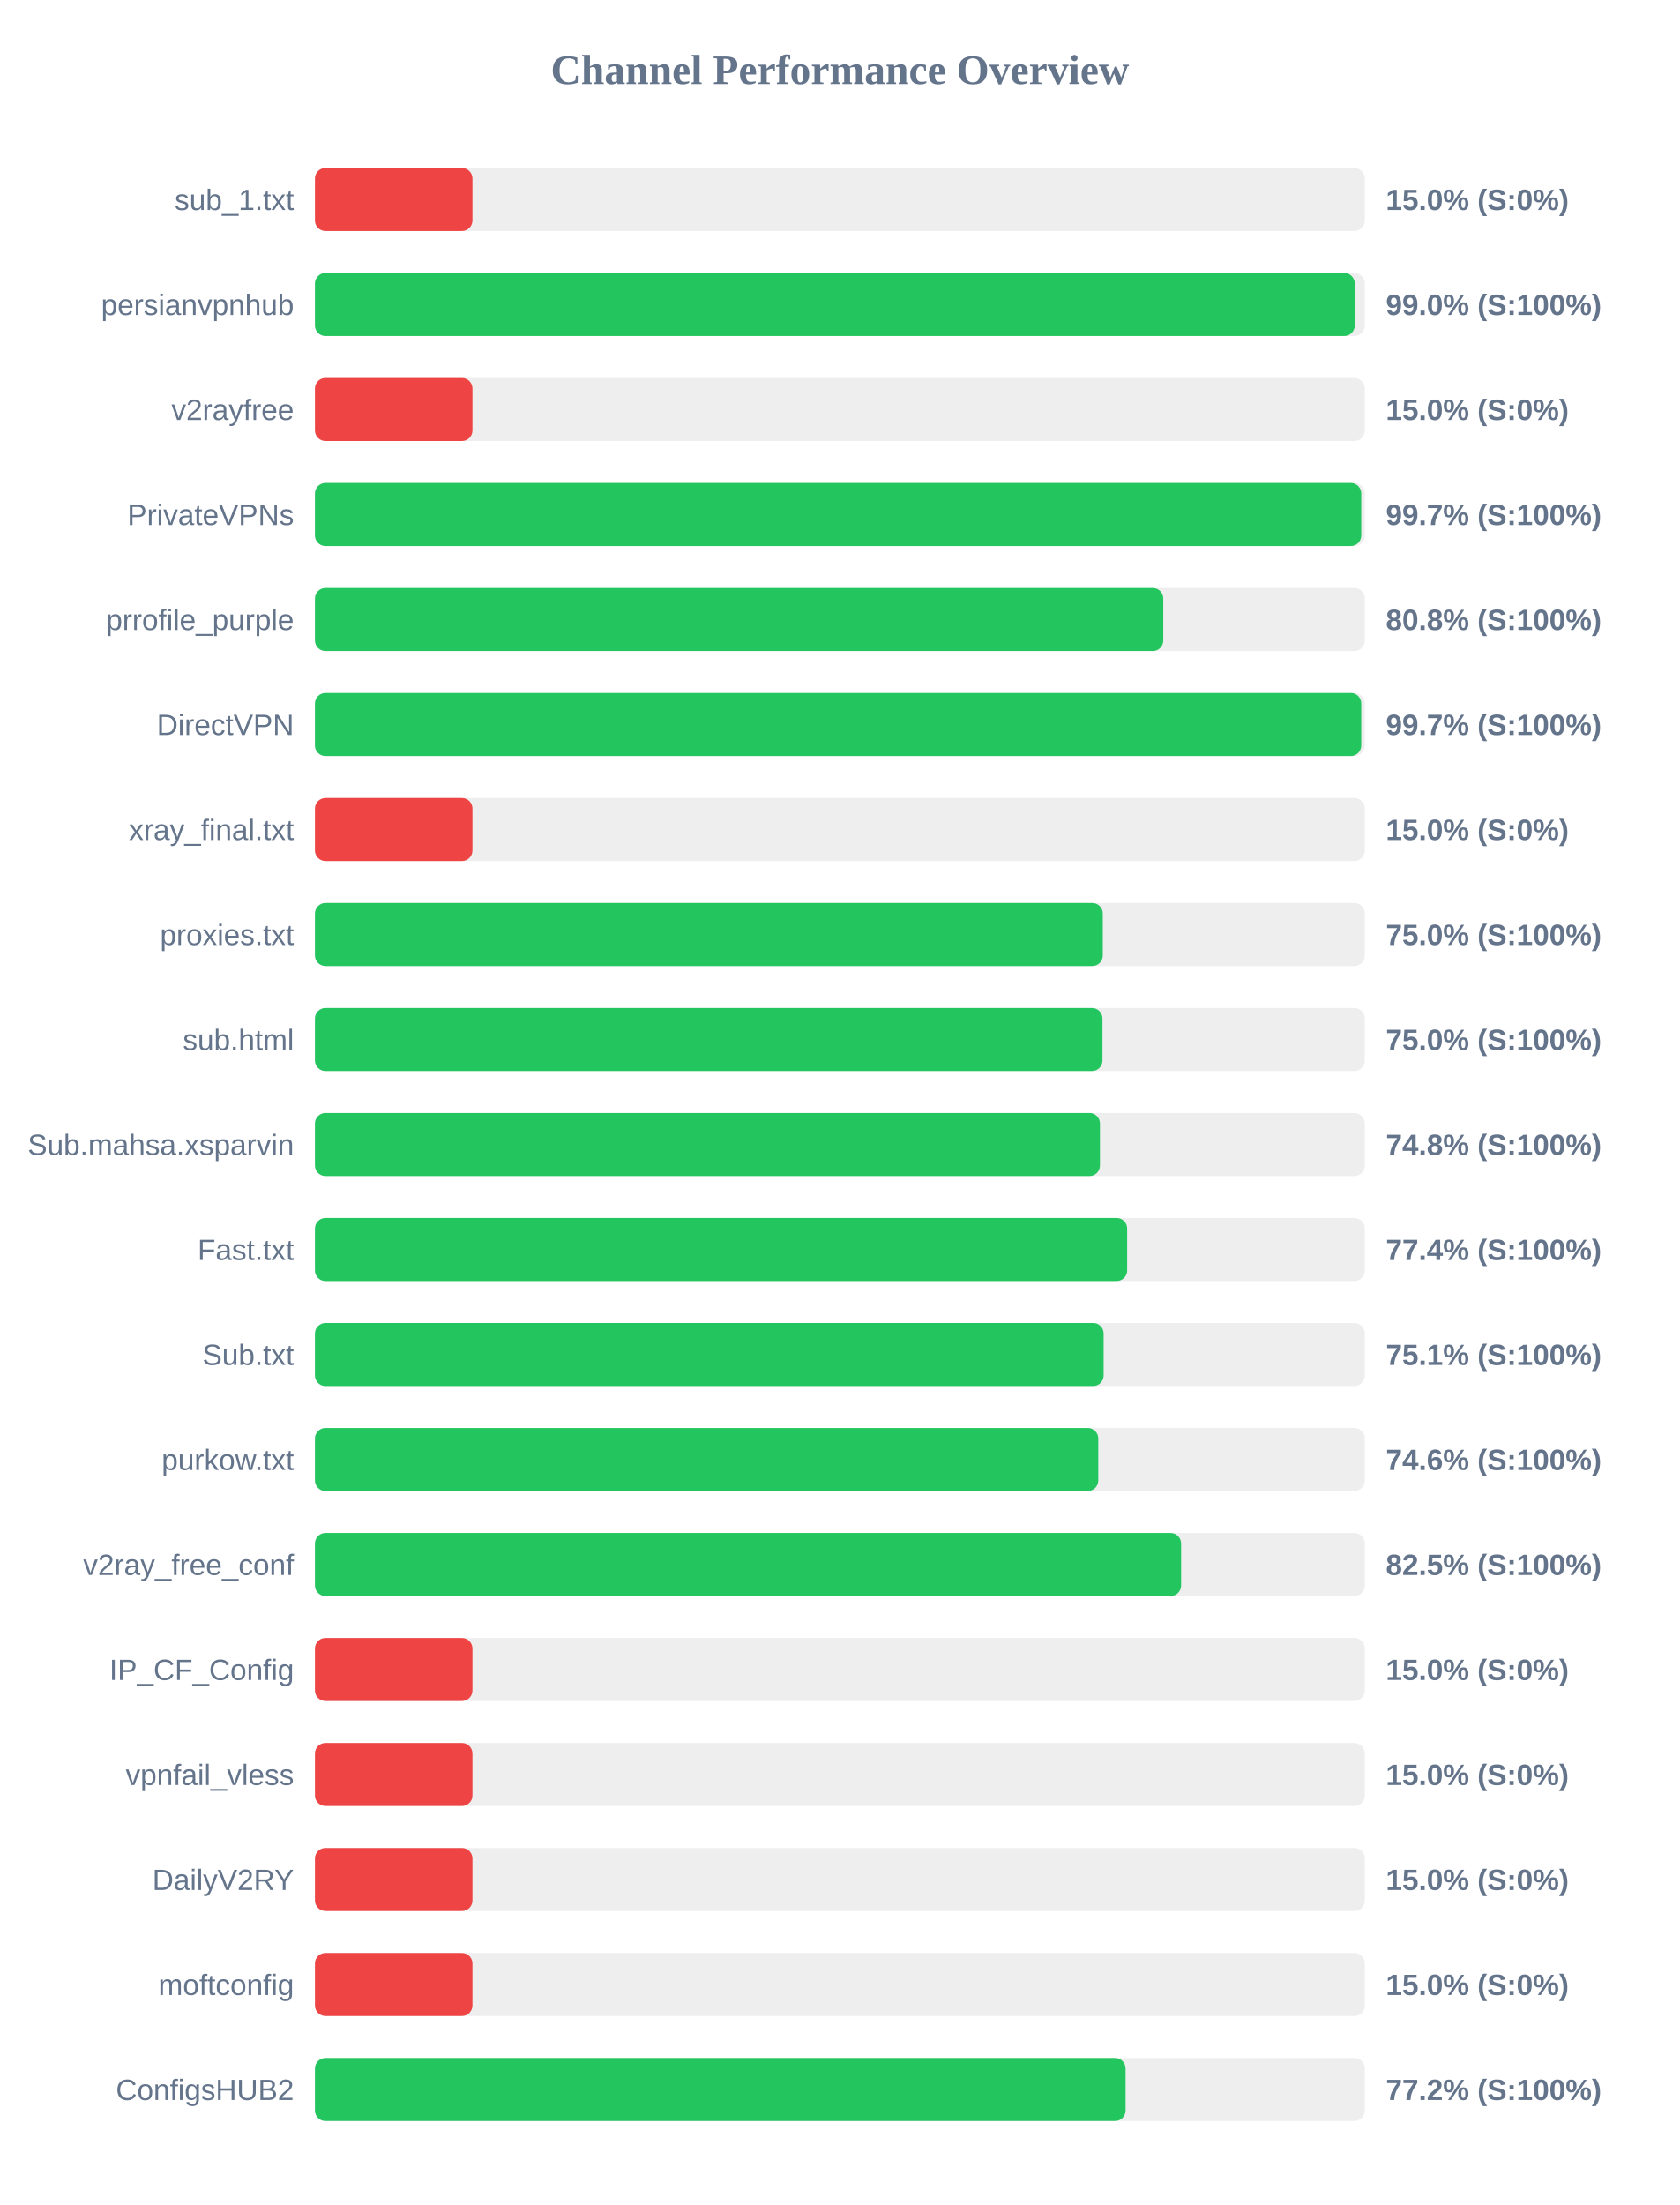
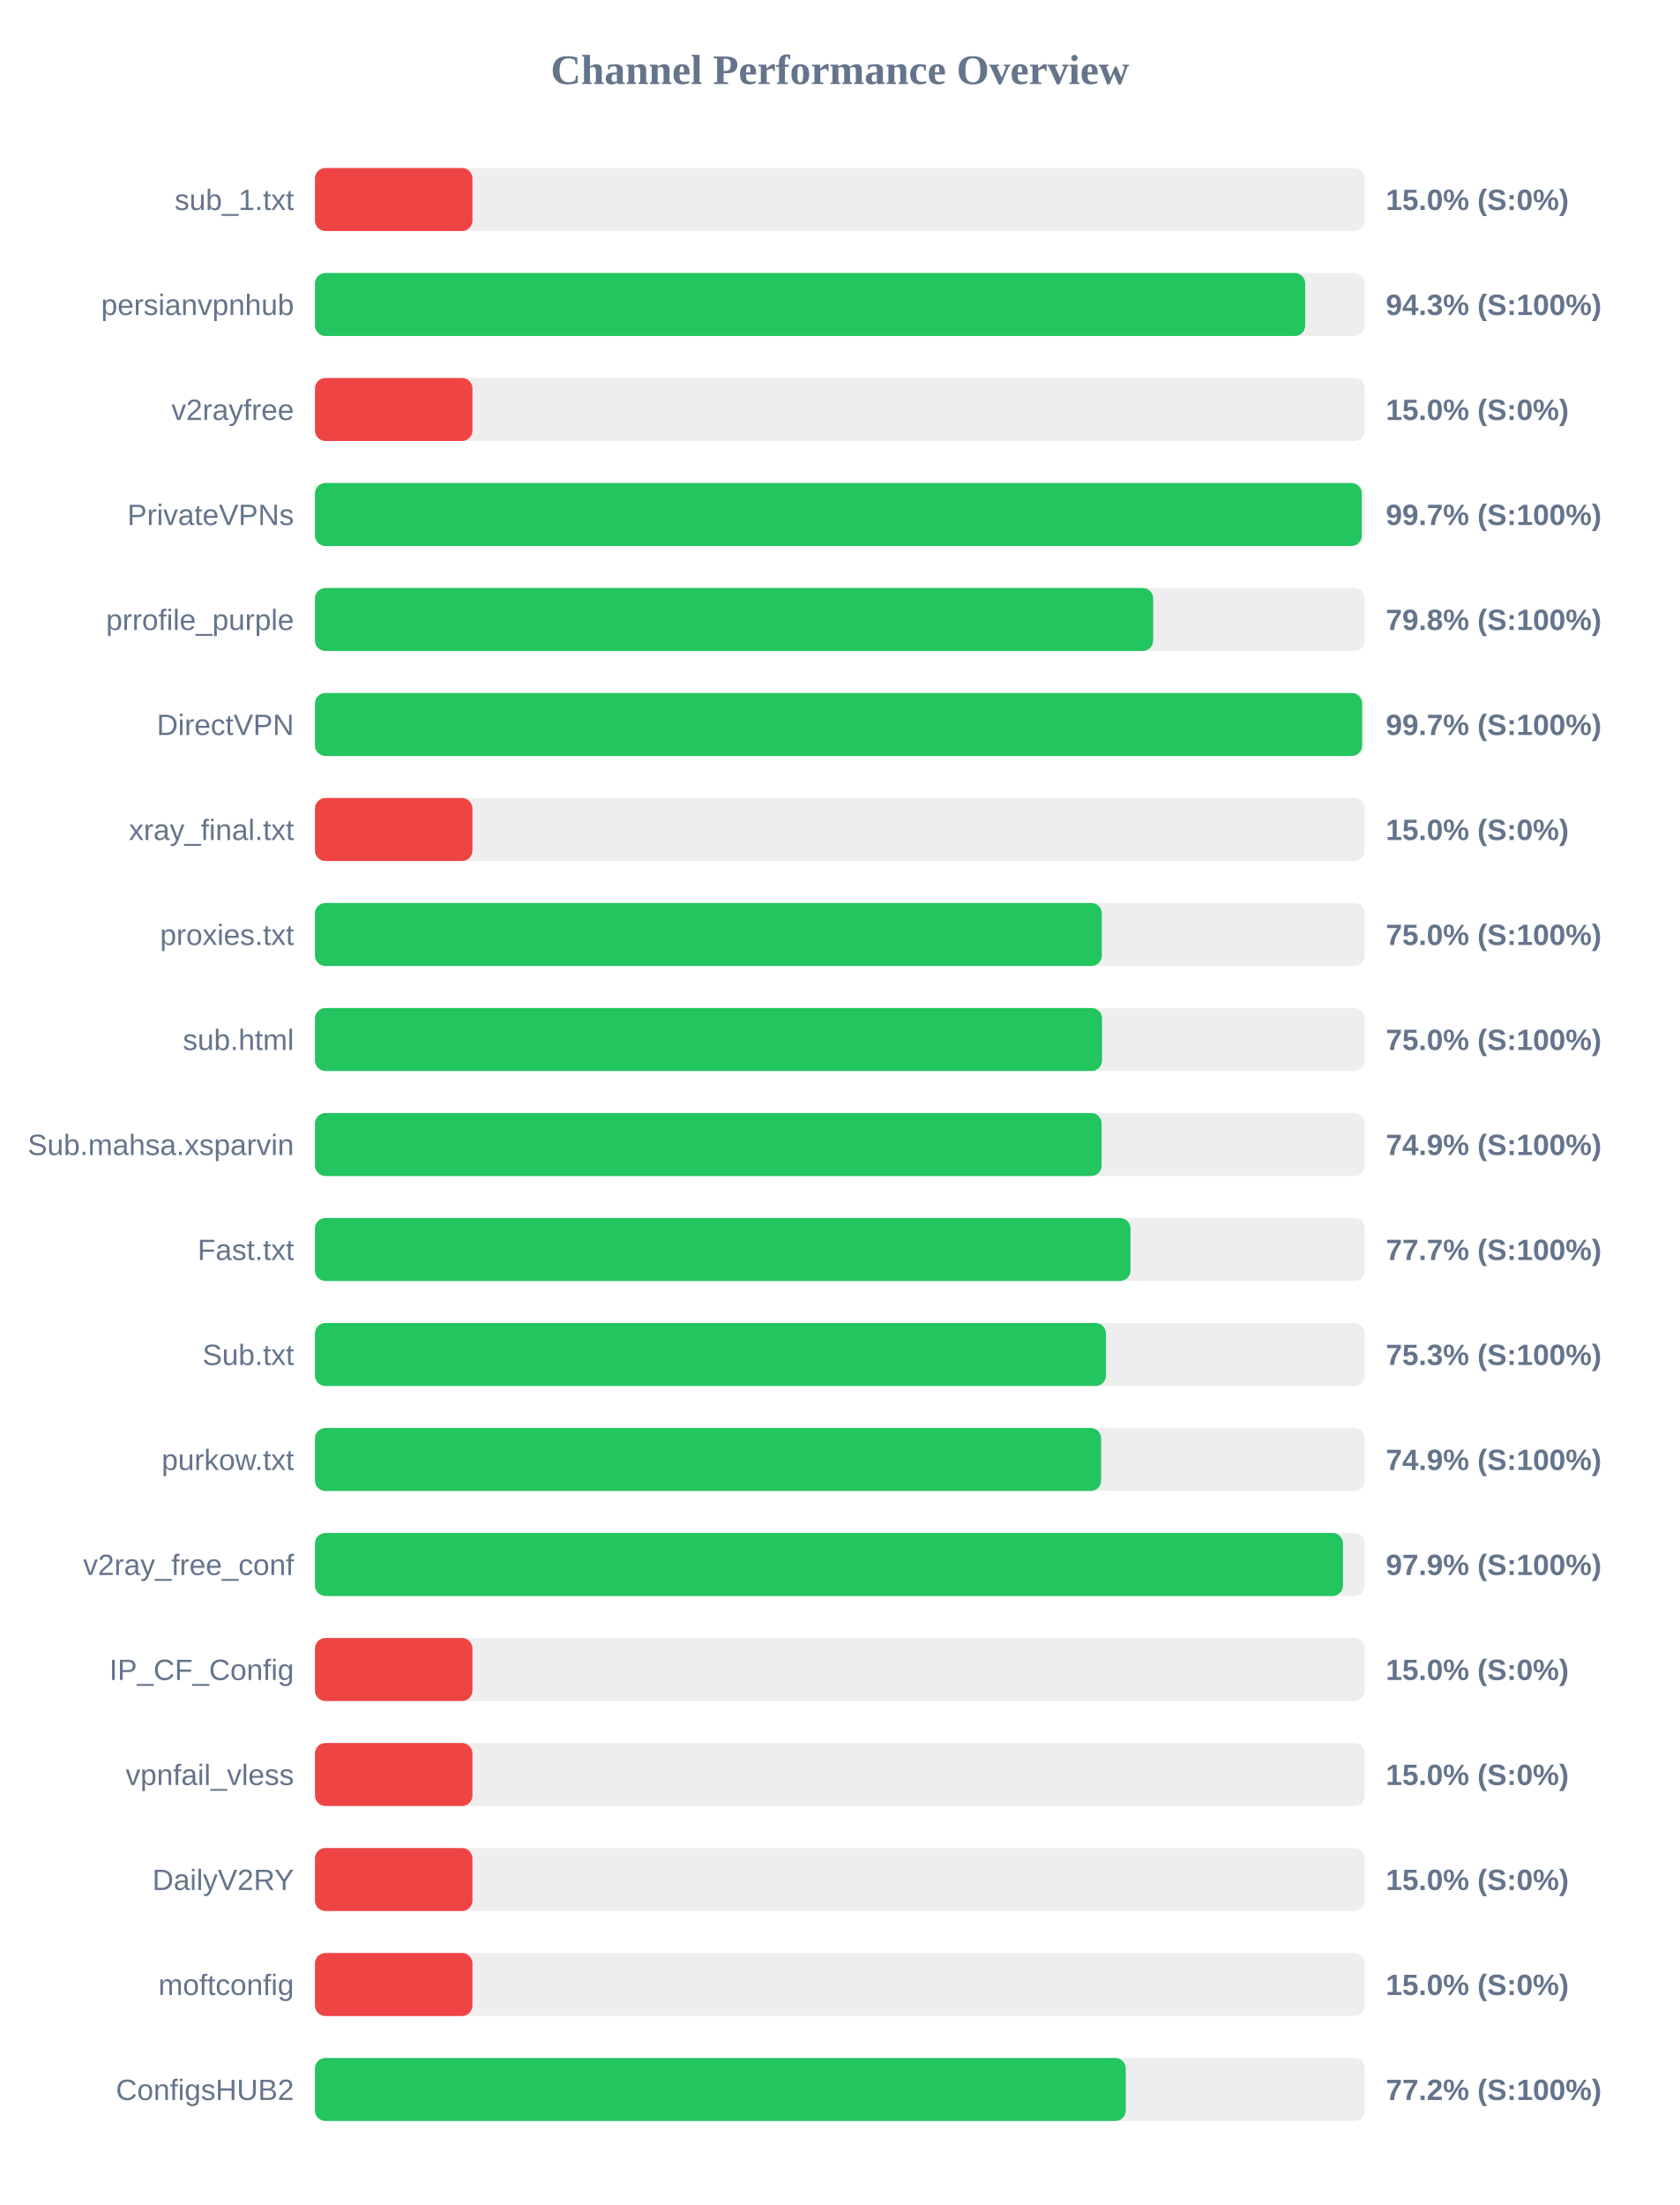
<svg xmlns="http://www.w3.org/2000/svg" width="800" height="1050" version="1.1">
  <style>
        .row { font: 14px Arial; fill: #64748b; }
        .score { font: bold 14px Arial; fill: #64748b; }
    </style>
  <text x="400" y="40" text-anchor="middle" font-size="20px" font-weight="bold" fill="#64748b">Channel Performance Overview</text>
  <rect x="150" y="80" width="500" height="30" fill="#eee" rx="5" />
  <rect x="150" y="80" width="75.0" height="30" fill="#ef4444" rx="5" />
  <text x="140" y="100" text-anchor="end" class="row">sub_1.txt</text>
  <text x="660" y="100" text-anchor="start" class="score">15.0% (S:0%)</text>
  <rect x="150" y="130" width="500" height="30" fill="#eee" rx="5" />
-   <rect x="150" y="130" width="495.2" height="30" fill="#22c55e" rx="5" />
+   <rect x="150" y="130" width="471.6" height="30" fill="#22c55e" rx="5" />
  <text x="140" y="150" text-anchor="end" class="row">persianvpnhub</text>
-   <text x="660" y="150" text-anchor="start" class="score">99.0% (S:100%)</text>
+   <text x="660" y="150" text-anchor="start" class="score">94.3% (S:100%)</text>
  <rect x="150" y="180" width="500" height="30" fill="#eee" rx="5" />
  <rect x="150" y="180" width="75.0" height="30" fill="#ef4444" rx="5" />
  <text x="140" y="200" text-anchor="end" class="row">v2rayfree</text>
  <text x="660" y="200" text-anchor="start" class="score">15.0% (S:0%)</text>
  <rect x="150" y="230" width="500" height="30" fill="#eee" rx="5" />
-   <rect x="150" y="230" width="498.3" height="30" fill="#22c55e" rx="5" />
+   <rect x="150" y="230" width="498.55" height="30" fill="#22c55e" rx="5" />
  <text x="140" y="250" text-anchor="end" class="row">PrivateVPNs</text>
  <text x="660" y="250" text-anchor="start" class="score">99.7% (S:100%)</text>
  <rect x="150" y="280" width="500" height="30" fill="#eee" rx="5" />
-   <rect x="150" y="280" width="404.0" height="30" fill="#22c55e" rx="5" />
+   <rect x="150" y="280" width="399.2" height="30" fill="#22c55e" rx="5" />
  <text x="140" y="300" text-anchor="end" class="row">prrofile_purple</text>
-   <text x="660" y="300" text-anchor="start" class="score">80.8% (S:100%)</text>
+   <text x="660" y="300" text-anchor="start" class="score">79.8% (S:100%)</text>
  <rect x="150" y="330" width="500" height="30" fill="#eee" rx="5" />
-   <rect x="150" y="330" width="498.3" height="30" fill="#22c55e" rx="5" />
+   <rect x="150" y="330" width="498.7" height="30" fill="#22c55e" rx="5" />
  <text x="140" y="350" text-anchor="end" class="row">DirectVPN</text>
  <text x="660" y="350" text-anchor="start" class="score">99.7% (S:100%)</text>
  <rect x="150" y="380" width="500" height="30" fill="#eee" rx="5" />
  <rect x="150" y="380" width="75.0" height="30" fill="#ef4444" rx="5" />
  <text x="140" y="400" text-anchor="end" class="row">xray_final.txt</text>
  <text x="660" y="400" text-anchor="start" class="score">15.0% (S:0%)</text>
  <rect x="150" y="430" width="500" height="30" fill="#eee" rx="5" />
-   <rect x="150" y="430" width="375.2" height="30" fill="#22c55e" rx="5" />
+   <rect x="150" y="430" width="374.75" height="30" fill="#22c55e" rx="5" />
  <text x="140" y="450" text-anchor="end" class="row">proxies.txt</text>
  <text x="660" y="450" text-anchor="start" class="score">75.0% (S:100%)</text>
  <rect x="150" y="480" width="500" height="30" fill="#eee" rx="5" />
-   <rect x="150" y="480" width="375.05" height="30" fill="#22c55e" rx="5" />
+   <rect x="150" y="480" width="374.85" height="30" fill="#22c55e" rx="5" />
  <text x="140" y="500" text-anchor="end" class="row">sub.html</text>
  <text x="660" y="500" text-anchor="start" class="score">75.0% (S:100%)</text>
  <rect x="150" y="530" width="500" height="30" fill="#eee" rx="5" />
-   <rect x="150" y="530" width="373.85" height="30" fill="#22c55e" rx="5" />
+   <rect x="150" y="530" width="374.65" height="30" fill="#22c55e" rx="5" />
  <text x="140" y="550" text-anchor="end" class="row">Sub.mahsa.xsparvin</text>
-   <text x="660" y="550" text-anchor="start" class="score">74.8% (S:100%)</text>
+   <text x="660" y="550" text-anchor="start" class="score">74.9% (S:100%)</text>
  <rect x="150" y="580" width="500" height="30" fill="#eee" rx="5" />
-   <rect x="150" y="580" width="386.8" height="30" fill="#22c55e" rx="5" />
+   <rect x="150" y="580" width="388.4" height="30" fill="#22c55e" rx="5" />
  <text x="140" y="600" text-anchor="end" class="row">Fast.txt</text>
-   <text x="660" y="600" text-anchor="start" class="score">77.4% (S:100%)</text>
+   <text x="660" y="600" text-anchor="start" class="score">77.7% (S:100%)</text>
  <rect x="150" y="630" width="500" height="30" fill="#eee" rx="5" />
-   <rect x="150" y="630" width="375.6" height="30" fill="#22c55e" rx="5" />
+   <rect x="150" y="630" width="376.7" height="30" fill="#22c55e" rx="5" />
  <text x="140" y="650" text-anchor="end" class="row">Sub.txt</text>
-   <text x="660" y="650" text-anchor="start" class="score">75.1% (S:100%)</text>
+   <text x="660" y="650" text-anchor="start" class="score">75.3% (S:100%)</text>
  <rect x="150" y="680" width="500" height="30" fill="#eee" rx="5" />
-   <rect x="150" y="680" width="373.05" height="30" fill="#22c55e" rx="5" />
+   <rect x="150" y="680" width="374.4" height="30" fill="#22c55e" rx="5" />
  <text x="140" y="700" text-anchor="end" class="row">purkow.txt</text>
-   <text x="660" y="700" text-anchor="start" class="score">74.6% (S:100%)</text>
+   <text x="660" y="700" text-anchor="start" class="score">74.9% (S:100%)</text>
  <rect x="150" y="730" width="500" height="30" fill="#eee" rx="5" />
-   <rect x="150" y="730" width="412.5" height="30" fill="#22c55e" rx="5" />
+   <rect x="150" y="730" width="489.6" height="30" fill="#22c55e" rx="5" />
  <text x="140" y="750" text-anchor="end" class="row">v2ray_free_conf</text>
-   <text x="660" y="750" text-anchor="start" class="score">82.5% (S:100%)</text>
+   <text x="660" y="750" text-anchor="start" class="score">97.9% (S:100%)</text>
  <rect x="150" y="780" width="500" height="30" fill="#eee" rx="5" />
  <rect x="150" y="780" width="75.0" height="30" fill="#ef4444" rx="5" />
  <text x="140" y="800" text-anchor="end" class="row">IP_CF_Config</text>
  <text x="660" y="800" text-anchor="start" class="score">15.0% (S:0%)</text>
  <rect x="150" y="830" width="500" height="30" fill="#eee" rx="5" />
  <rect x="150" y="830" width="75.0" height="30" fill="#ef4444" rx="5" />
  <text x="140" y="850" text-anchor="end" class="row">vpnfail_vless</text>
  <text x="660" y="850" text-anchor="start" class="score">15.0% (S:0%)</text>
  <rect x="150" y="880" width="500" height="30" fill="#eee" rx="5" />
  <rect x="150" y="880" width="75.0" height="30" fill="#ef4444" rx="5" />
  <text x="140" y="900" text-anchor="end" class="row">DailyV2RY</text>
  <text x="660" y="900" text-anchor="start" class="score">15.0% (S:0%)</text>
  <rect x="150" y="930" width="500" height="30" fill="#eee" rx="5" />
  <rect x="150" y="930" width="75.0" height="30" fill="#ef4444" rx="5" />
  <text x="140" y="950" text-anchor="end" class="row">moftconfig</text>
  <text x="660" y="950" text-anchor="start" class="score">15.0% (S:0%)</text>
  <rect x="150" y="980" width="500" height="30" fill="#eee" rx="5" />
-   <rect x="150" y="980" width="386.05" height="30" fill="#22c55e" rx="5" />
+   <rect x="150" y="980" width="386.15" height="30" fill="#22c55e" rx="5" />
  <text x="140" y="1000" text-anchor="end" class="row">ConfigsHUB2</text>
  <text x="660" y="1000" text-anchor="start" class="score">77.2% (S:100%)</text>
</svg>
